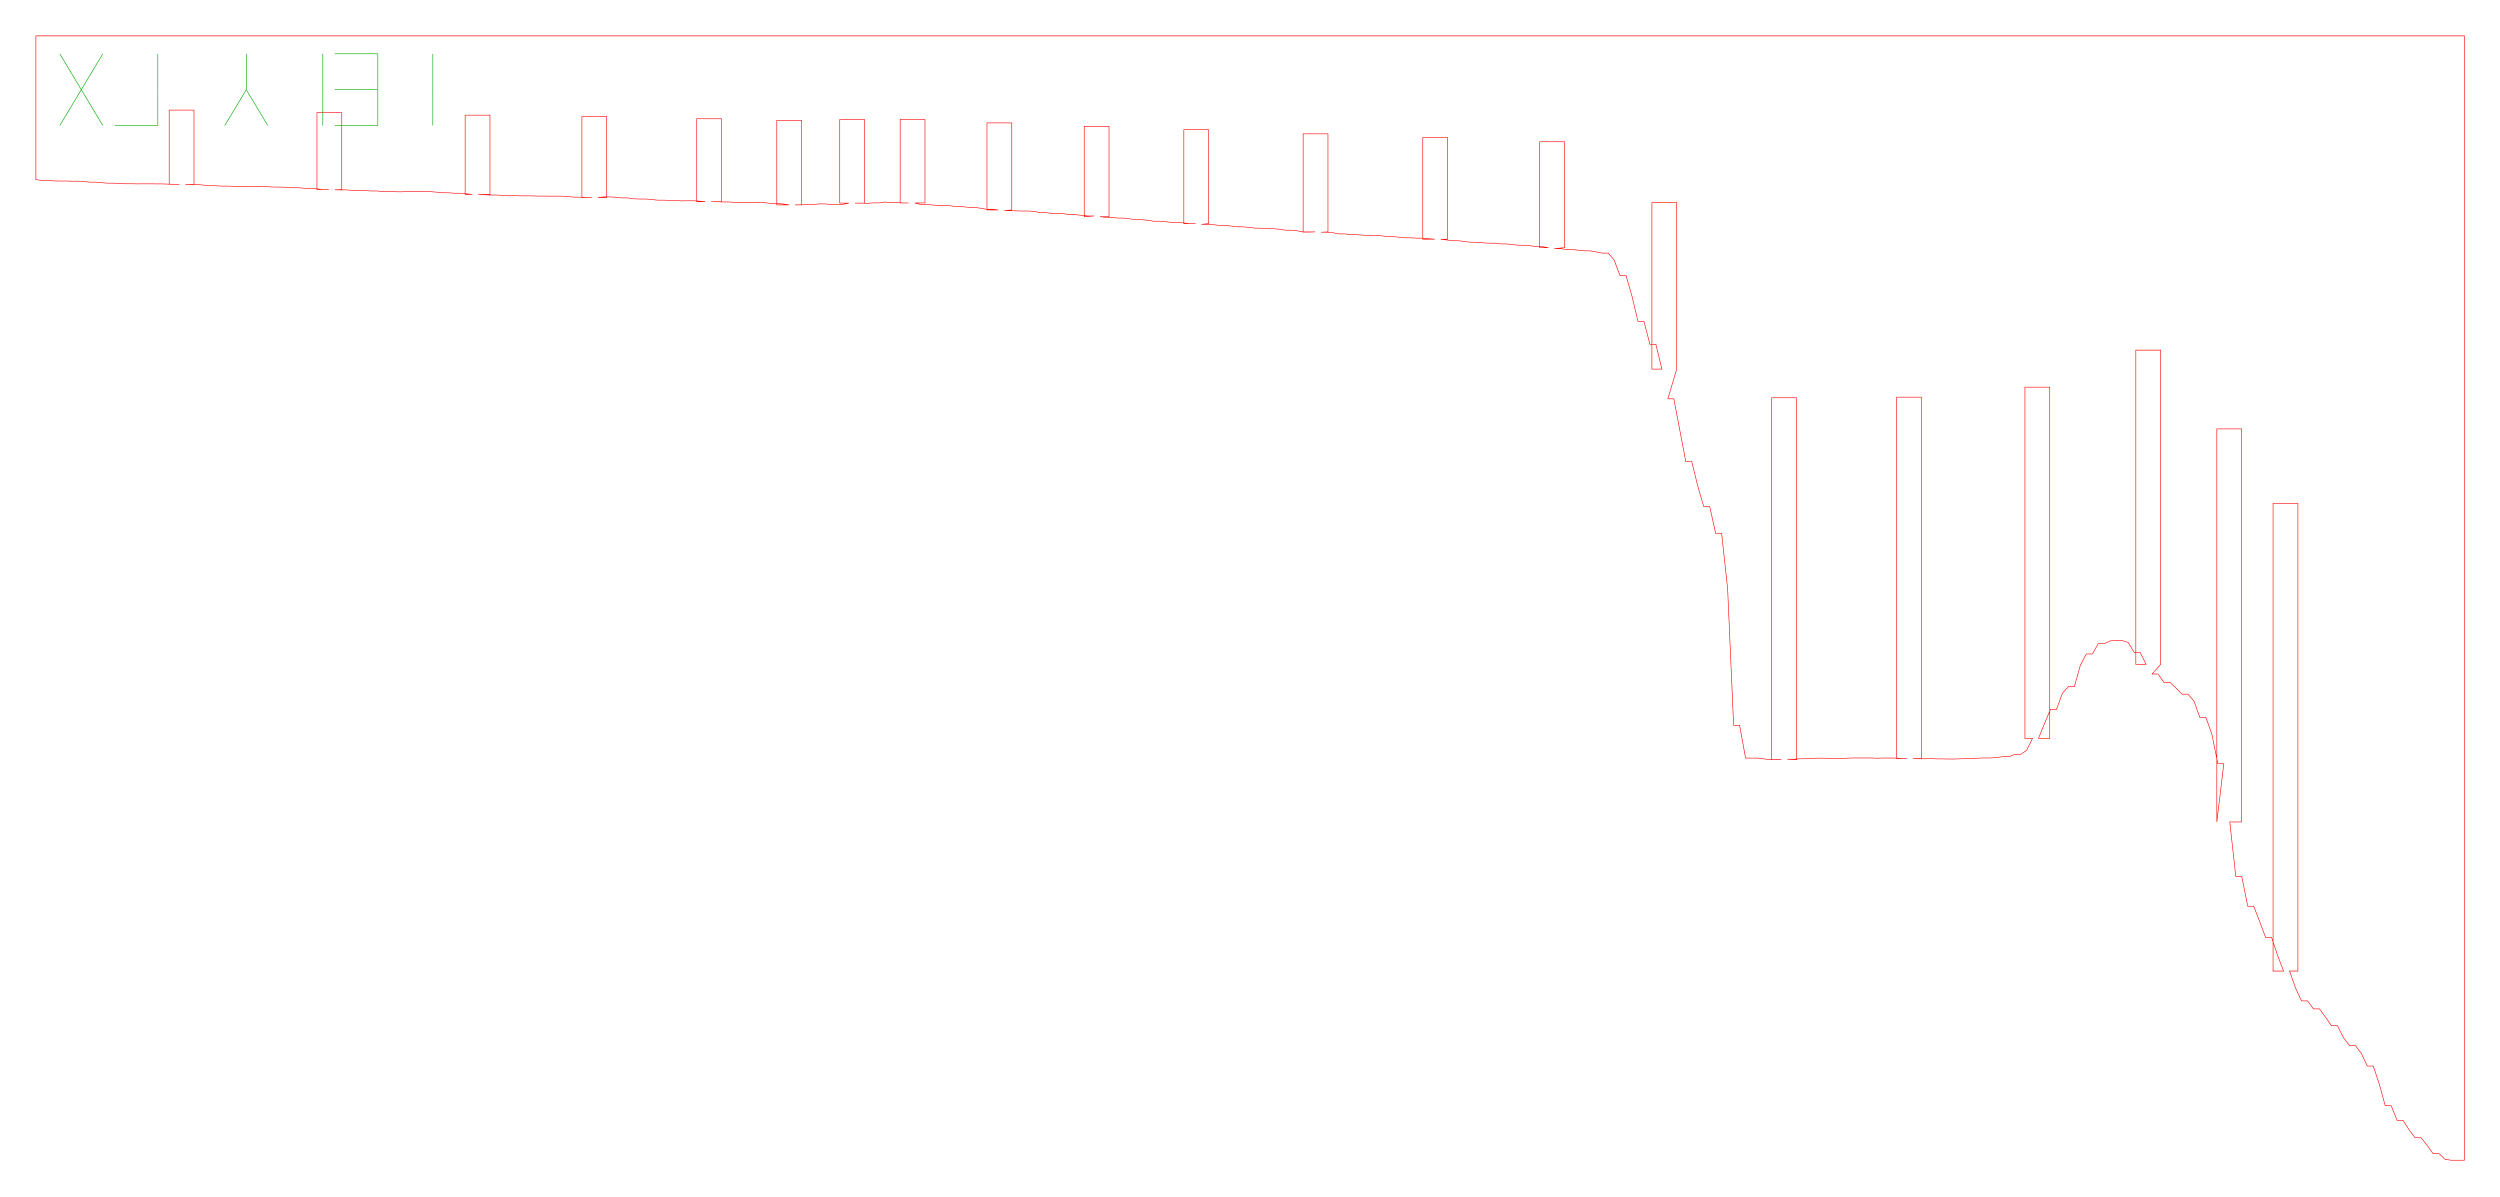
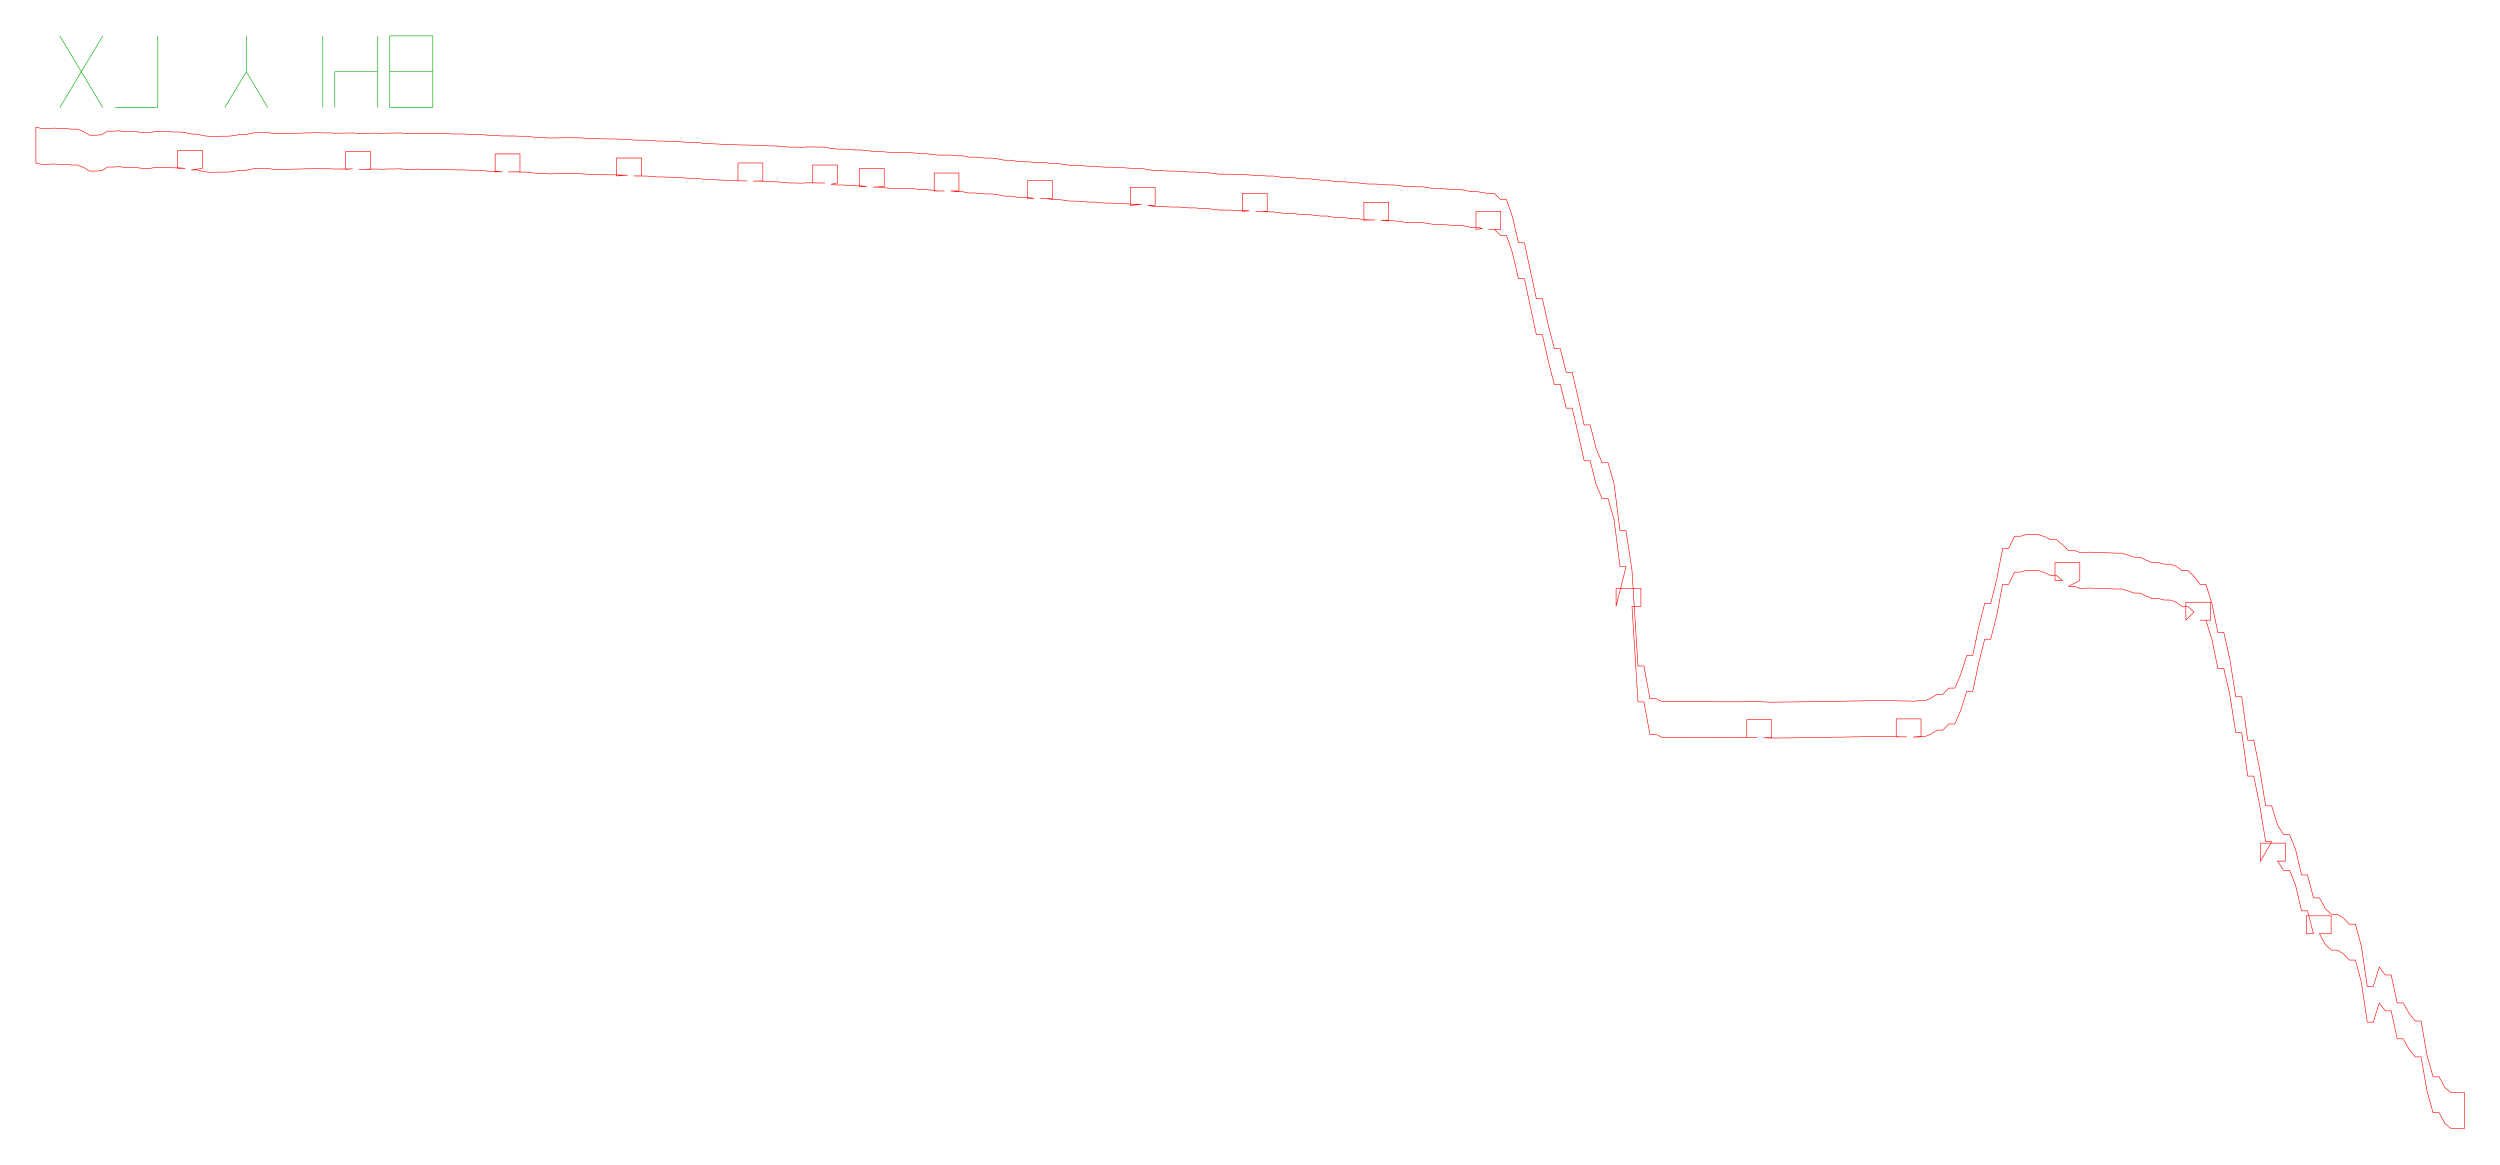
- <svg xmlns="http://www.w3.org/2000/svg" width="418.2mm" height="200.1mm" viewBox="0 0 418.2 200.1">
-   <path d="M 6.00,6.00 L 7.00,6.00 L 8.00,6.00 L 9.00,6.00 L 10.00,6.00 L 11.00,6.00 L 12.00,6.00 L 13.00,6.00 L 14.00,6.00 L 15.00,6.00 L 16.00,6.00 L 17.00,6.00 L 18.00,6.00 L 19.00,6.00 L 20.00,6.00 L 21.00,6.00 L 22.00,6.00 L 23.00,6.00 L 24.00,6.00 L 25.00,6.00 L 26.00,6.00 L 27.00,6.00 L 28.00,6.00 L 29.00,6.00 L 30.00,6.00 L 31.00,6.00 L 32.00,6.00 L 33.00,6.00 L 34.00,6.00 L 35.00,6.00 L 36.00,6.00 L 37.00,6.00 L 38.00,6.00 L 39.00,6.00 L 40.00,6.00 L 41.00,6.00 L 42.00,6.00 L 43.00,6.00 L 44.00,6.00 L 45.00,6.00 L 46.00,6.00 L 47.00,6.00 L 48.00,6.00 L 49.00,6.00 L 50.00,6.00 L 51.00,6.00 L 52.00,6.00 L 53.00,6.00 L 54.00,6.00 L 55.00,6.00 L 56.00,6.00 L 57.00,6.00 L 58.00,6.00 L 59.00,6.00 L 60.00,6.00 L 61.00,6.00 L 62.00,6.00 L 63.00,6.00 L 64.00,6.00 L 65.00,6.00 L 66.00,6.00 L 67.00,6.00 L 68.00,6.00 L 69.00,6.00 L 70.00,6.00 L 71.00,6.00 L 72.00,6.00 L 73.00,6.00 L 74.00,6.00 L 75.00,6.00 L 76.00,6.00 L 77.00,6.00 L 78.00,6.00 L 79.00,6.00 L 80.00,6.00 L 81.00,6.00 L 82.00,6.00 L 83.00,6.00 L 84.00,6.00 L 85.00,6.00 L 86.00,6.00 L 87.00,6.00 L 88.00,6.00 L 89.00,6.00 L 90.00,6.00 L 91.00,6.00 L 92.00,6.00 L 93.00,6.00 L 94.00,6.00 L 95.00,6.00 L 96.00,6.00 L 97.00,6.00 L 98.00,6.00 L 99.00,6.00 L 100.00,6.00 L 101.00,6.00 L 102.00,6.00 L 103.00,6.00 L 104.00,6.00 L 105.00,6.00 L 106.00,6.00 L 107.00,6.00 L 108.00,6.00 L 109.00,6.00 L 110.00,6.00 L 111.00,6.00 L 112.00,6.00 L 113.00,6.00 L 114.00,6.00 L 115.00,6.00 L 116.00,6.00 L 117.00,6.00 L 118.00,6.00 L 119.00,6.00 L 120.00,6.00 L 121.00,6.00 L 122.00,6.00 L 123.00,6.00 L 124.00,6.00 L 125.00,6.00 L 126.00,6.00 L 127.00,6.00 L 128.00,6.00 L 129.00,6.00 L 130.00,6.00 L 131.00,6.00 L 132.00,6.00 L 133.00,6.00 L 134.00,6.00 L 135.00,6.00 L 136.00,6.00 L 137.00,6.00 L 138.00,6.00 L 139.00,6.00 L 140.00,6.00 L 141.00,6.00 L 142.00,6.00 L 143.00,6.00 L 144.00,6.00 L 145.00,6.00 L 146.00,6.00 L 147.00,6.00 L 148.00,6.00 L 149.00,6.00 L 150.00,6.00 L 151.00,6.00 L 152.00,6.00 L 153.00,6.00 L 154.00,6.00 L 155.00,6.00 L 156.00,6.00 L 157.00,6.00 L 158.00,6.00 L 159.00,6.00 L 160.00,6.00 L 161.00,6.00 L 162.00,6.00 L 163.00,6.00 L 164.00,6.00 L 165.00,6.00 L 166.00,6.00 L 167.00,6.00 L 168.00,6.00 L 169.00,6.00 L 170.00,6.00 L 171.00,6.00 L 172.00,6.00 L 173.00,6.00 L 174.00,6.00 L 175.00,6.00 L 176.00,6.00 L 177.00,6.00 L 178.00,6.00 L 179.00,6.00 L 180.00,6.00 L 181.00,6.00 L 182.00,6.00 L 183.00,6.00 L 184.00,6.00 L 185.00,6.00 L 186.00,6.00 L 187.00,6.00 L 188.00,6.00 L 189.00,6.00 L 190.00,6.00 L 191.00,6.00 L 192.00,6.00 L 193.00,6.00 L 194.00,6.00 L 195.00,6.00 L 196.00,6.00 L 197.00,6.00 L 198.00,6.00 L 199.00,6.00 L 200.00,6.00 L 201.00,6.00 L 202.00,6.00 L 203.00,6.00 L 204.00,6.00 L 205.00,6.00 L 206.00,6.00 L 207.00,6.00 L 208.00,6.00 L 209.00,6.00 L 210.00,6.00 L 211.00,6.00 L 212.00,6.00 L 213.00,6.00 L 214.00,6.00 L 215.00,6.00 L 216.00,6.00 L 217.00,6.00 L 218.00,6.00 L 219.00,6.00 L 220.00,6.00 L 221.00,6.00 L 222.00,6.00 L 223.00,6.00 L 224.00,6.00 L 225.00,6.00 L 226.00,6.00 L 227.00,6.00 L 228.00,6.00 L 229.00,6.00 L 230.00,6.00 L 231.00,6.00 L 232.00,6.00 L 233.00,6.00 L 234.00,6.00 L 235.00,6.00 L 236.00,6.00 L 237.00,6.00 L 238.00,6.00 L 239.00,6.00 L 240.00,6.00 L 241.00,6.00 L 242.00,6.00 L 243.00,6.00 L 244.00,6.00 L 245.00,6.00 L 246.00,6.00 L 247.00,6.00 L 248.00,6.00 L 249.00,6.00 L 250.00,6.00 L 251.00,6.00 L 252.00,6.00 L 253.00,6.00 L 254.00,6.00 L 255.00,6.00 L 256.00,6.00 L 257.00,6.00 L 258.00,6.00 L 259.00,6.00 L 260.00,6.00 L 261.00,6.00 L 262.00,6.00 L 263.00,6.00 L 264.00,6.00 L 265.00,6.00 L 266.00,6.00 L 267.00,6.00 L 268.00,6.00 L 269.00,6.00 L 270.00,6.00 L 271.00,6.00 L 272.00,6.00 L 273.00,6.00 L 274.00,6.00 L 275.00,6.00 L 276.00,6.00 L 277.00,6.00 L 278.00,6.00 L 279.00,6.00 L 280.00,6.00 L 281.00,6.00 L 282.00,6.00 L 283.00,6.00 L 284.00,6.00 L 285.00,6.00 L 286.00,6.00 L 287.00,6.00 L 288.00,6.00 L 289.00,6.00 L 290.00,6.00 L 291.00,6.00 L 292.00,6.00 L 293.00,6.00 L 294.00,6.00 L 295.00,6.00 L 296.00,6.00 L 297.00,6.00 L 298.00,6.00 L 299.00,6.00 L 300.00,6.00 L 301.00,6.00 L 302.00,6.00 L 303.00,6.00 L 304.00,6.00 L 305.00,6.00 L 306.00,6.00 L 307.00,6.00 L 308.00,6.00 L 309.00,6.00 L 310.00,6.00 L 311.00,6.00 L 312.00,6.00 L 313.00,6.00 L 314.00,6.00 L 315.00,6.00 L 316.00,6.00 L 317.00,6.00 L 318.00,6.00 L 319.00,6.00 L 320.00,6.00 L 321.00,6.00 L 322.00,6.00 L 323.00,6.00 L 324.00,6.00 L 325.00,6.00 L 326.00,6.00 L 327.00,6.00 L 328.00,6.00 L 329.00,6.00 L 330.00,6.00 L 331.00,6.00 L 332.00,6.00 L 333.00,6.00 L 334.00,6.00 L 335.00,6.00 L 336.00,6.00 L 337.00,6.00 L 338.00,6.00 L 339.00,6.00 L 340.00,6.00 L 341.00,6.00 L 342.00,6.00 L 343.00,6.00 L 344.00,6.00 L 345.00,6.00 L 346.00,6.00 L 347.00,6.00 L 348.00,6.00 L 349.00,6.00 L 350.00,6.00 L 351.00,6.00 L 352.00,6.00 L 353.00,6.00 L 354.00,6.00 L 355.00,6.00 L 356.00,6.00 L 357.00,6.00 L 358.00,6.00 L 359.00,6.00 L 360.00,6.00 L 361.00,6.00 L 362.00,6.00 L 363.00,6.00 L 364.00,6.00 L 365.00,6.00 L 366.00,6.00 L 367.00,6.00 L 368.00,6.00 L 369.00,6.00 L 370.00,6.00 L 371.00,6.00 L 372.00,6.00 L 373.00,6.00 L 374.00,6.00 L 375.00,6.00 L 376.00,6.00 L 377.00,6.00 L 378.00,6.00 L 379.00,6.00 L 380.00,6.00 L 381.00,6.00 L 382.00,6.00 L 383.00,6.00 L 384.00,6.00 L 385.00,6.00 L 386.00,6.00 L 387.00,6.00 L 388.00,6.00 L 389.00,6.00 L 390.00,6.00 L 391.00,6.00 L 392.00,6.00 L 393.00,6.00 L 394.00,6.00 L 395.00,6.00 L 396.00,6.00 L 397.00,6.00 L 398.00,6.00 L 399.00,6.00 L 400.00,6.00 L 401.00,6.00 L 402.00,6.00 L 403.00,6.00 L 404.00,6.00 L 405.00,6.00 L 406.00,6.00 L 407.00,6.00 L 408.00,6.00 L 409.00,6.00 L 410.00,6.00 L 411.00,6.00 L 412.00,6.00 L 412.25,6.00 L 412.25,194.08 L 412.00,194.08 L 411.00,194.08 L 410.00,194.08 L 409.00,193.92 L 408.00,192.98 L 407.00,192.98 L 406.00,191.57 L 405.00,190.32 L 404.00,190.32 L 403.00,189.01 L 402.00,187.43 L 401.00,187.43 L 400.00,184.96 L 399.00,184.96 L 398.00,181.32 L 397.00,178.33 L 396.00,178.33 L 395.00,176.20 L 394.00,174.89 L 393.00,174.89 L 392.00,173.54 L 391.00,171.57 L 390.00,171.57 L 389.00,170.13 L 388.00,168.77 L 387.00,168.77 L 386.00,167.43 L 385.00,167.43 L 384.00,165.29 L 383.00,162.44 L 384.39,162.44 L 384.39,84.22 L 380.24,84.22 L 380.24,162.44 L 382.00,162.44 L 381.00,159.84 L 380.00,156.85 L 379.00,156.85 L 378.00,154.16 L 377.00,151.60 L 376.00,151.60 L 375.00,146.60 L 374.00,146.60 L 373.00,137.50 L 374.98,137.50 L 374.98,71.75 L 370.83,71.75 L 370.83,137.50 L 372.00,127.76 L 371.00,127.76 L 370.00,122.80 L 369.00,120.02 L 368.00,120.02 L 367.00,117.27 L 366.00,116.12 L 365.00,116.12 L 364.00,115.09 L 363.00,114.16 L 362.00,114.16 L 361.00,112.75 L 360.00,112.75 L 361.43,111.14 L 361.43,58.57 L 357.28,58.57 L 357.28,111.14 L 359.00,111.14 L 358.00,109.13 L 357.00,109.13 L 356.00,107.47 L 355.00,107.16 L 354.00,107.16 L 353.00,107.20 L 352.00,107.67 L 351.00,107.67 L 350.00,109.40 L 349.00,109.40 L 348.00,111.29 L 347.00,114.87 L 346.00,114.87 L 345.00,115.95 L 344.00,118.69 L 343.00,118.69 L 342.00,121.06 L 341.00,123.52 L 342.88,123.52 L 342.88,64.76 L 338.73,64.76 L 338.73,123.52 L 340.00,123.52 L 339.00,125.53 L 338.00,126.21 L 337.00,126.21 L 336.00,126.58 L 335.00,126.58 L 334.00,126.72 L 333.00,126.79 L 332.00,126.79 L 331.00,126.82 L 330.00,126.91 L 329.00,126.91 L 328.00,126.93 L 327.00,126.97 L 326.00,126.97 L 325.00,126.95 L 324.00,126.95 L 323.00,126.90 L 322.00,126.93 L 321.00,126.93 L 320.00,126.89 L 321.42,126.89 L 321.42,66.44 L 317.27,66.44 L 317.27,126.89 L 319.00,126.87 L 318.00,126.87 L 317.00,126.81 L 316.00,126.80 L 315.00,126.80 L 314.00,126.84 L 313.00,126.79 L 312.00,126.79 L 311.00,126.79 L 310.00,126.79 L 309.00,126.83 L 308.00,126.88 L 307.00,126.88 L 306.00,126.85 L 305.00,126.83 L 304.00,126.83 L 303.00,126.85 L 302.00,126.93 L 301.00,126.93 L 300.00,127.01 L 299.00,127.01 L 300.51,127.08 L 300.51,66.54 L 296.36,66.54 L 296.36,127.08 L 298.00,127.08 L 297.00,127.07 L 296.00,127.07 L 295.00,126.94 L 294.00,126.82 L 293.00,126.82 L 292.00,126.81 L 291.00,121.33 L 290.00,121.33 L 289.00,98.51 L 288.00,89.25 L 287.00,89.25 L 286.00,84.73 L 285.00,84.73 L 284.00,81.31 L 283.00,77.23 L 282.00,77.23 L 281.00,71.97 L 280.00,66.72 L 279.00,66.72 L 280.48,61.74 L 280.48,33.87 L 276.33,33.87 L 276.33,61.74 L 278.00,61.74 L 277.00,57.60 L 276.00,57.60 L 275.00,53.75 L 274.00,53.75 L 273.00,49.56 L 272.00,46.10 L 271.00,46.10 L 270.00,43.46 L 269.00,42.34 L 268.00,42.34 L 267.00,42.14 L 266.00,41.96 L 265.00,41.96 L 264.00,41.85 L 263.00,41.73 L 262.00,41.73 L 261.00,41.59 L 260.00,41.59 L 261.71,41.43 L 261.71,23.72 L 257.56,23.72 L 257.56,41.43 L 259.00,41.43 L 258.00,41.26 L 257.00,41.26 L 256.00,41.11 L 255.00,41.02 L 254.00,41.02 L 253.00,40.92 L 252.00,40.80 L 251.00,40.80 L 250.00,40.68 L 249.00,40.68 L 248.00,40.61 L 247.00,40.52 L 246.00,40.52 L 245.00,40.41 L 244.00,40.27 L 243.00,40.27 L 242.00,40.14 L 241.00,40.02 L 242.15,40.02 L 242.15,23.01 L 238.00,23.01 L 238.00,40.02 L 240.00,40.02 L 239.00,39.93 L 238.00,39.84 L 237.00,39.84 L 236.00,39.78 L 235.00,39.78 L 234.00,39.68 L 233.00,39.56 L 232.00,39.56 L 231.00,39.44 L 230.00,39.38 L 229.00,39.38 L 228.00,39.34 L 227.00,39.26 L 226.00,39.26 L 225.00,39.13 L 224.00,39.13 L 223.00,38.94 L 222.00,38.85 L 221.00,38.85 L 222.14,38.79 L 222.14,22.39 L 217.99,22.39 L 217.99,38.79 L 220.00,38.79 L 219.00,38.82 L 218.00,38.82 L 217.00,38.61 L 216.00,38.50 L 215.00,38.50 L 214.00,38.35 L 213.00,38.26 L 212.00,38.26 L 211.00,38.17 L 210.00,38.17 L 209.00,38.04 L 208.00,37.95 L 207.00,37.95 L 206.00,37.82 L 205.00,37.71 L 204.00,37.71 L 203.00,37.59 L 202.00,37.53 L 201.00,37.53 L 202.18,37.40 L 202.18,21.70 L 198.03,21.70 L 198.03,37.40 L 200.00,37.40 L 199.00,37.40 L 198.00,37.29 L 197.00,37.20 L 196.00,37.20 L 195.00,37.09 L 194.00,37.01 L 193.00,37.01 L 192.00,36.85 L 191.00,36.75 L 190.00,36.75 L 189.00,36.61 L 188.00,36.48 L 187.00,36.48 L 186.00,36.36 L 185.00,36.36 L 184.00,36.25 L 185.52,36.25 L 185.52,21.13 L 181.37,21.13 L 181.37,36.25 L 183.00,36.13 L 182.00,36.13 L 181.00,36.03 L 180.00,35.92 L 179.00,35.92 L 178.00,35.76 L 177.00,35.70 L 176.00,35.70 L 175.00,35.58 L 174.00,35.58 L 173.00,35.36 L 172.00,35.30 L 171.00,35.30 L 170.00,35.27 L 169.00,35.25 L 168.00,35.25 L 169.25,35.12 L 169.25,20.56 L 165.10,20.56 L 165.10,35.12 L 167.00,35.12 L 166.00,35.00 L 165.00,35.00 L 164.00,34.83 L 163.00,34.68 L 162.00,34.68 L 161.00,34.57 L 160.00,34.57 L 159.00,34.43 L 158.00,34.38 L 157.00,34.38 L 156.00,34.29 L 155.00,34.19 L 154.00,34.19 L 153.00,33.95 L 154.73,33.95 L 154.73,19.97 L 150.58,19.97 L 150.58,33.95 L 152.00,33.95 L 151.00,33.95 L 150.00,33.87 L 149.00,33.87 L 148.00,33.80 L 147.00,33.94 L 146.00,33.94 L 145.00,34.02 L 144.00,33.97 L 143.00,33.97 L 144.62,33.97 L 144.62,19.99 L 140.47,19.99 L 140.47,33.97 L 142.00,33.97 L 141.00,34.19 L 140.00,34.19 L 139.00,34.20 L 138.00,34.11 L 137.00,34.11 L 136.00,34.22 L 135.00,34.22 L 134.00,34.27 L 133.00,34.27 L 134.09,34.27 L 134.09,20.13 L 129.94,20.13 L 129.94,34.27 L 132.00,34.27 L 131.00,34.12 L 130.00,34.04 L 129.00,34.04 L 128.00,33.91 L 127.00,33.88 L 126.00,33.88 L 125.00,33.88 L 124.00,33.88 L 123.00,33.87 L 122.00,33.79 L 121.00,33.79 L 120.00,33.75 L 119.00,33.74 L 120.70,33.74 L 120.70,19.87 L 116.55,19.87 L 116.55,33.74 L 118.00,33.74 L 117.00,33.65 L 116.00,33.58 L 115.00,33.58 L 114.00,33.61 L 113.00,33.52 L 112.00,33.52 L 111.00,33.48 L 110.00,33.48 L 109.00,33.38 L 108.00,33.29 L 107.00,33.29 L 106.00,33.26 L 105.00,33.11 L 104.00,33.11 L 103.00,32.99 L 102.00,32.94 L 101.00,32.94 L 100.00,33.05 L 101.49,33.05 L 101.49,19.52 L 97.34,19.52 L 97.34,33.05 L 99.00,33.05 L 98.00,33.03 L 97.00,32.98 L 96.00,32.98 L 95.00,32.88 L 94.00,32.81 L 93.00,32.81 L 92.00,32.81 L 91.00,32.80 L 90.00,32.80 L 89.00,32.77 L 88.00,32.76 L 87.00,32.76 L 86.00,32.73 L 85.00,32.73 L 84.00,32.67 L 83.00,32.63 L 82.00,32.63 L 81.00,32.57 L 80.00,32.52 L 81.96,32.52 L 81.96,19.26 L 77.81,19.26 L 77.81,32.52 L 79.00,32.52 L 78.00,32.42 L 77.00,32.32 L 76.00,32.32 L 75.00,32.25 L 74.00,32.25 L 73.00,32.14 L 72.00,32.06 L 71.00,32.06 L 70.00,32.02 L 69.00,32.05 L 68.00,32.05 L 67.00,32.09 L 66.00,32.07 L 65.00,32.07 L 64.00,32.05 L 63.00,31.94 L 62.00,31.94 L 61.00,31.88 L 60.00,31.88 L 59.00,31.86 L 58.00,31.77 L 57.00,31.77 L 56.00,31.75 L 57.17,31.70 L 57.17,18.85 L 53.02,18.85 L 53.02,31.70 L 55.00,31.70 L 54.00,31.70 L 53.00,31.59 L 52.00,31.50 L 51.00,31.50 L 50.00,31.41 L 49.00,31.41 L 48.00,31.33 L 47.00,31.30 L 46.00,31.30 L 45.00,31.25 L 44.00,31.20 L 43.00,31.20 L 42.00,31.19 L 41.00,31.17 L 40.00,31.17 L 39.00,31.17 L 38.00,31.13 L 37.00,31.13 L 36.00,31.07 L 35.00,31.07 L 34.00,30.96 L 33.00,30.86 L 32.00,30.86 L 31.00,30.83 L 32.45,30.83 L 32.45,18.42 L 28.30,18.42 L 28.30,30.83 L 30.00,30.83 L 29.00,30.83 L 28.00,30.80 L 27.00,30.76 L 26.00,30.76 L 25.00,30.75 L 24.00,30.75 L 23.00,30.76 L 22.00,30.74 L 21.00,30.74 L 20.00,30.70 L 19.00,30.64 L 18.00,30.64 L 17.00,30.56 L 16.00,30.47 L 15.00,30.47 L 14.00,30.36 L 13.00,30.31 L 12.00,30.31 L 11.00,30.28 L 10.00,30.28 L 9.00,30.26 L 8.00,30.17 L 7.00,30.17 L 6.00,30.06 L 6.00,6.00 Z" fill="none" stroke="#f00" stroke-width="0.1" />
-   <path d="M 10.00,21.00 L 17.20,9.00" fill="none" stroke="#0a0" stroke-width="0.1" />
-   <path d="M 10.00,9.00 L 17.20,21.00" fill="none" stroke="#0a0" stroke-width="0.1" />
-   <path d="M 19.20,21.00 L 26.40,21.00" fill="none" stroke="#0a0" stroke-width="0.1" />
-   <path d="M 26.40,21.00 L 26.40,15.00" fill="none" stroke="#0a0" stroke-width="0.1" />
-   <path d="M 26.40,15.00 L 26.40,9.00" fill="none" stroke="#0a0" stroke-width="0.1" />
-   <path d="M 37.60,21.00 L 41.20,15.00" fill="none" stroke="#0a0" stroke-width="0.1" />
-   <path d="M 44.80,21.00 L 41.20,15.00" fill="none" stroke="#0a0" stroke-width="0.1" />
-   <path d="M 41.20,15.00 L 41.20,9.00" fill="none" stroke="#0a0" stroke-width="0.1" />
-   <path d="M 54.00,21.00 L 54.00,15.00" fill="none" stroke="#0a0" stroke-width="0.1" />
-   <path d="M 54.00,15.00 L 54.00,9.00" fill="none" stroke="#0a0" stroke-width="0.1" />
-   <path d="M 56.00,21.00 L 63.20,21.00" fill="none" stroke="#0a0" stroke-width="0.1" />
-   <path d="M 63.20,21.00 L 63.20,15.00" fill="none" stroke="#0a0" stroke-width="0.1" />
-   <path d="M 56.00,15.00 L 63.20,15.00" fill="none" stroke="#0a0" stroke-width="0.1" />
-   <path d="M 63.20,15.00 L 63.20,9.00" fill="none" stroke="#0a0" stroke-width="0.1" />
-   <path d="M 56.00,9.00 L 63.20,9.00" fill="none" stroke="#0a0" stroke-width="0.1" />
-   <path d="M 72.40,21.00 L 72.40,15.00" fill="none" stroke="#0a0" stroke-width="0.1" />
-   <path d="M 72.40,15.00 L 72.40,9.00" fill="none" stroke="#0a0" stroke-width="0.1" />
+ <svg xmlns="http://www.w3.org/2000/svg" width="418.2mm" height="194.8mm" viewBox="0 0 418.2 194.8">
+   <path d="M 6.00,21.29 L 7.00,21.49 L 8.00,21.49 L 9.00,21.43 L 10.00,21.50 L 11.00,21.50 L 12.00,21.61 L 13.00,21.61 L 14.00,22.02 L 15.00,22.62 L 16.00,22.62 L 17.00,22.55 L 18.00,21.94 L 19.00,21.94 L 20.00,21.89 L 21.00,22.02 L 22.00,22.02 L 23.00,22.06 L 24.00,22.19 L 25.00,22.19 L 26.00,22.00 L 27.00,22.00 L 28.00,22.02 L 29.00,22.08 L 30.00,22.08 L 31.00,22.16 L 32.00,22.43 L 33.00,22.43 L 34.00,22.70 L 35.00,22.81 L 36.00,22.81 L 37.00,22.79 L 38.00,22.79 L 39.00,22.71 L 40.00,22.51 L 41.00,22.51 L 42.00,22.31 L 43.00,22.16 L 44.00,22.16 L 45.00,22.21 L 46.00,22.37 L 47.00,22.37 L 48.00,22.34 L 49.00,22.29 L 50.00,22.29 L 51.00,22.23 L 52.00,22.23 L 53.00,22.18 L 54.00,22.23 L 55.00,22.23 L 56.00,22.28 L 57.00,22.27 L 58.00,22.27 L 59.00,22.24 L 60.00,22.34 L 61.00,22.34 L 62.00,22.28 L 63.00,22.28 L 64.00,22.32 L 65.00,22.26 L 66.00,22.26 L 67.00,22.24 L 68.00,22.35 L 69.00,22.35 L 70.00,22.29 L 71.00,22.36 L 72.00,22.36 L 73.00,22.34 L 74.00,22.37 L 75.00,22.37 L 76.00,22.41 L 77.00,22.41 L 78.00,22.44 L 79.00,22.48 L 80.00,22.48 L 81.00,22.56 L 82.00,22.66 L 83.00,22.66 L 84.00,22.74 L 85.00,22.75 L 86.00,22.75 L 87.00,22.79 L 88.00,22.79 L 89.00,22.91 L 90.00,23.00 L 91.00,23.00 L 92.00,23.09 L 93.00,23.06 L 94.00,23.06 L 95.00,23.01 L 96.00,23.06 L 97.00,23.06 L 98.00,23.12 L 99.00,23.19 L 100.00,23.19 L 101.00,23.24 L 102.00,23.24 L 103.00,23.25 L 104.00,23.30 L 105.00,23.30 L 106.00,23.43 L 107.00,23.45 L 108.00,23.45 L 109.00,23.50 L 110.00,23.60 L 111.00,23.60 L 112.00,23.65 L 113.00,23.65 L 114.00,23.73 L 115.00,23.81 L 116.00,23.81 L 117.00,23.87 L 118.00,24.04 L 119.00,24.04 L 120.00,24.09 L 121.00,24.15 L 122.00,24.15 L 123.00,24.21 L 124.00,24.26 L 125.00,24.26 L 126.00,24.30 L 127.00,24.30 L 128.00,24.35 L 129.00,24.42 L 130.00,24.42 L 131.00,24.53 L 132.00,24.61 L 133.00,24.61 L 134.00,24.65 L 135.00,24.58 L 136.00,24.58 L 137.00,24.61 L 138.00,24.61 L 139.00,24.82 L 140.00,24.94 L 141.00,24.94 L 142.00,25.01 L 143.00,25.09 L 144.00,25.09 L 145.00,25.20 L 146.00,25.31 L 147.00,25.31 L 148.00,25.41 L 149.00,25.51 L 150.00,25.51 L 151.00,25.51 L 152.00,25.51 L 153.00,25.59 L 154.00,25.72 L 155.00,25.72 L 156.00,25.84 L 157.00,25.95 L 158.00,25.95 L 159.00,25.93 L 160.00,26.07 L 161.00,26.07 L 162.00,26.28 L 163.00,26.28 L 164.00,26.38 L 165.00,26.45 L 166.00,26.45 L 167.00,26.60 L 168.00,26.80 L 169.00,26.80 L 170.00,26.96 L 171.00,27.06 L 172.00,27.06 L 173.00,27.17 L 174.00,27.22 L 175.00,27.22 L 176.00,27.37 L 177.00,27.37 L 178.00,27.50 L 179.00,27.64 L 180.00,27.64 L 181.00,27.71 L 182.00,27.81 L 183.00,27.81 L 184.00,27.91 L 185.00,27.97 L 186.00,27.97 L 187.00,28.06 L 188.00,28.06 L 189.00,28.14 L 190.00,28.17 L 191.00,28.17 L 192.00,28.37 L 193.00,28.53 L 194.00,28.53 L 195.00,28.59 L 196.00,28.63 L 197.00,28.63 L 198.00,28.70 L 199.00,28.78 L 200.00,28.78 L 201.00,28.89 L 202.00,28.89 L 203.00,29.02 L 204.00,29.14 L 205.00,29.14 L 206.00,29.15 L 207.00,29.20 L 208.00,29.20 L 209.00,29.27 L 210.00,29.36 L 211.00,29.36 L 212.00,29.45 L 213.00,29.45 L 214.00,29.60 L 215.00,29.70 L 216.00,29.70 L 217.00,29.80 L 218.00,29.91 L 219.00,29.91 L 220.00,30.03 L 221.00,30.14 L 222.00,30.14 L 223.00,30.32 L 224.00,30.42 L 225.00,30.42 L 226.00,30.57 L 227.00,30.57 L 228.00,30.71 L 229.00,30.79 L 230.00,30.79 L 231.00,30.84 L 232.00,30.93 L 233.00,30.93 L 234.00,31.03 L 235.00,31.19 L 236.00,31.19 L 237.00,31.25 L 238.00,31.25 L 239.00,31.41 L 240.00,31.56 L 241.00,31.56 L 242.00,31.61 L 243.00,31.70 L 244.00,31.70 L 245.00,31.81 L 246.00,32.04 L 247.00,32.04 L 248.00,32.21 L 249.00,32.37 L 250.00,32.37 L 251.00,33.36 L 252.00,33.36 L 253.00,36.27 L 254.00,40.61 L 255.00,40.61 L 256.00,45.29 L 257.00,49.96 L 258.00,49.96 L 259.00,54.37 L 260.00,58.31 L 261.00,58.31 L 262.00,62.28 L 263.00,62.28 L 264.00,66.61 L 265.00,71.08 L 266.00,71.08 L 267.00,75.03 L 268.00,77.41 L 269.00,77.41 L 270.00,80.95 L 271.00,88.78 L 272.00,88.78 L 273.00,95.42 L 274.00,111.41 L 275.00,111.41 L 276.00,116.85 L 277.00,116.85 L 278.00,117.33 L 279.00,117.37 L 280.00,117.37 L 281.00,117.34 L 282.00,117.36 L 283.00,117.36 L 284.00,117.35 L 285.00,117.38 L 286.00,117.38 L 287.00,117.39 L 288.00,117.39 L 289.00,117.40 L 290.00,117.40 L 291.00,117.40 L 292.00,117.38 L 293.00,117.38 L 294.00,117.38 L 295.00,117.40 L 296.00,117.46 L 297.00,117.46 L 298.00,117.44 L 299.00,117.43 L 300.00,117.43 L 301.00,117.40 L 302.00,117.40 L 303.00,117.38 L 304.00,117.35 L 305.00,117.35 L 306.00,117.33 L 307.00,117.31 L 308.00,117.31 L 309.00,117.29 L 310.00,117.26 L 311.00,117.26 L 312.00,117.22 L 313.00,117.22 L 314.00,117.20 L 315.00,117.21 L 316.00,117.21 L 317.00,117.20 L 318.00,117.26 L 319.00,117.26 L 320.00,117.31 L 321.00,117.20 L 322.00,117.20 L 323.00,116.80 L 324.00,116.14 L 325.00,116.14 L 326.00,115.11 L 327.00,115.11 L 328.00,112.81 L 329.00,109.64 L 330.00,109.64 L 331.00,104.88 L 332.00,100.93 L 333.00,100.93 L 334.00,97.00 L 335.00,91.75 L 336.00,91.75 L 337.00,89.70 L 338.00,89.70 L 339.00,89.41 L 340.00,89.45 L 341.00,89.45 L 342.00,89.76 L 343.00,90.27 L 344.00,90.27 L 345.00,91.11 L 346.00,92.08 L 347.00,92.08 L 348.00,92.45 L 349.00,92.38 L 350.00,92.38 L 351.00,92.45 L 352.00,92.45 L 353.00,92.49 L 354.00,92.53 L 355.00,92.53 L 356.00,92.86 L 357.00,93.21 L 358.00,93.21 L 359.00,93.70 L 360.00,94.11 L 361.00,94.11 L 362.00,94.37 L 363.00,94.37 L 364.00,94.71 L 365.00,95.45 L 366.00,95.45 L 367.00,96.39 L 368.00,97.74 L 369.00,97.74 L 370.00,100.93 L 371.00,105.81 L 372.00,105.81 L 373.00,110.22 L 374.00,116.55 L 375.00,116.55 L 376.00,123.83 L 377.00,123.83 L 378.00,128.68 L 379.00,134.80 L 380.00,134.80 L 381.00,138.05 L 382.00,139.60 L 383.00,139.60 L 384.00,142.08 L 385.00,146.36 L 386.00,146.36 L 387.00,150.20 L 388.00,150.20 L 389.00,152.03 L 390.00,152.94 L 391.00,152.94 L 392.00,153.55 L 393.00,154.60 L 394.00,154.60 L 395.00,158.24 L 396.00,165.00 L 397.00,165.00 L 398.00,161.77 L 399.00,163.09 L 400.00,163.09 L 401.00,167.77 L 402.00,167.77 L 403.00,169.53 L 404.00,170.80 L 405.00,170.80 L 406.00,176.57 L 407.00,180.13 L 408.00,180.13 L 409.00,181.95 L 410.00,182.78 L 411.00,182.78 L 412.00,182.78 L 412.25,182.78 L 412.25,188.78 L 412.00,188.78 L 411.00,188.78 L 410.00,188.78 L 409.00,187.95 L 408.00,186.13 L 407.00,186.13 L 406.00,182.57 L 405.00,176.80 L 404.00,176.80 L 403.00,175.53 L 402.00,173.77 L 401.00,173.77 L 400.00,169.09 L 399.00,169.09 L 398.00,167.77 L 397.00,171.00 L 396.00,171.00 L 395.00,164.24 L 394.00,160.60 L 393.00,160.60 L 392.00,159.55 L 391.00,158.94 L 390.00,158.94 L 389.00,158.03 L 388.00,156.20 L 389.95,156.20 L 389.95,153.20 L 385.81,153.20 L 385.81,156.20 L 387.00,156.20 L 386.00,152.36 L 385.00,152.36 L 384.00,148.08 L 383.00,145.60 L 382.00,145.60 L 381.00,144.05 L 382.30,144.05 L 382.30,141.05 L 378.15,141.05 L 378.15,144.05 L 380.00,140.80 L 379.00,140.80 L 378.00,134.68 L 377.00,129.83 L 376.00,129.83 L 375.00,122.55 L 374.00,122.55 L 373.00,116.22 L 372.00,111.81 L 371.00,111.81 L 370.00,106.93 L 369.00,103.74 L 368.00,103.74 L 369.80,103.74 L 369.80,100.74 L 365.65,100.74 L 365.65,103.74 L 367.00,102.39 L 366.00,101.45 L 365.00,101.45 L 364.00,100.71 L 363.00,100.37 L 362.00,100.37 L 361.00,100.11 L 360.00,100.11 L 359.00,99.70 L 358.00,99.21 L 357.00,99.21 L 356.00,98.86 L 355.00,98.53 L 354.00,98.53 L 353.00,98.49 L 352.00,98.45 L 351.00,98.45 L 350.00,98.38 L 349.00,98.38 L 348.00,98.45 L 347.00,98.08 L 346.00,98.08 L 347.91,97.11 L 347.91,94.11 L 343.76,94.11 L 343.76,97.11 L 345.00,97.11 L 344.00,96.27 L 343.00,96.27 L 342.00,95.76 L 341.00,95.45 L 340.00,95.45 L 339.00,95.41 L 338.00,95.70 L 337.00,95.70 L 336.00,97.75 L 335.00,97.75 L 334.00,103.00 L 333.00,106.93 L 332.00,106.93 L 331.00,110.88 L 330.00,115.64 L 329.00,115.64 L 328.00,118.81 L 327.00,121.11 L 326.00,121.11 L 325.00,122.14 L 324.00,122.14 L 323.00,122.80 L 322.00,123.20 L 321.00,123.20 L 320.00,123.31 L 321.35,123.26 L 321.35,120.26 L 317.20,120.26 L 317.20,123.26 L 319.00,123.26 L 318.00,123.26 L 317.00,123.20 L 316.00,123.21 L 315.00,123.21 L 314.00,123.20 L 313.00,123.22 L 312.00,123.22 L 311.00,123.26 L 310.00,123.26 L 309.00,123.29 L 308.00,123.31 L 307.00,123.31 L 306.00,123.33 L 305.00,123.35 L 304.00,123.35 L 303.00,123.38 L 302.00,123.40 L 301.00,123.40 L 300.00,123.43 L 299.00,123.43 L 298.00,123.44 L 297.00,123.46 L 296.00,123.46 L 295.00,123.40 L 296.35,123.38 L 296.35,120.38 L 292.20,120.38 L 292.20,123.38 L 294.00,123.38 L 293.00,123.38 L 292.00,123.38 L 291.00,123.40 L 290.00,123.40 L 289.00,123.40 L 288.00,123.39 L 287.00,123.39 L 286.00,123.38 L 285.00,123.38 L 284.00,123.35 L 283.00,123.36 L 282.00,123.36 L 281.00,123.34 L 280.00,123.37 L 279.00,123.37 L 278.00,123.33 L 277.00,122.85 L 276.00,122.85 L 275.00,117.41 L 274.00,117.41 L 273.00,101.42 L 274.49,101.42 L 274.49,98.42 L 270.34,98.42 L 270.34,101.42 L 272.00,94.78 L 271.00,94.78 L 270.00,86.95 L 269.00,83.41 L 268.00,83.41 L 267.00,81.03 L 266.00,77.08 L 265.00,77.08 L 264.00,72.61 L 263.00,68.28 L 262.00,68.28 L 261.00,64.31 L 260.00,64.31 L 259.00,60.37 L 258.00,55.96 L 257.00,55.96 L 256.00,51.29 L 255.00,46.61 L 254.00,46.61 L 253.00,42.27 L 252.00,39.36 L 251.00,39.36 L 250.00,38.37 L 249.00,38.37 L 251.04,38.37 L 251.04,35.37 L 246.90,35.37 L 246.90,38.37 L 248.00,38.21 L 247.00,38.04 L 246.00,38.04 L 245.00,37.81 L 244.00,37.70 L 243.00,37.70 L 242.00,37.61 L 241.00,37.56 L 240.00,37.56 L 239.00,37.41 L 238.00,37.25 L 237.00,37.25 L 236.00,37.19 L 235.00,37.19 L 234.00,37.03 L 233.00,36.93 L 232.00,36.93 L 231.00,36.84 L 232.29,36.84 L 232.29,33.84 L 228.15,33.84 L 228.15,36.84 L 230.00,36.79 L 229.00,36.79 L 228.00,36.71 L 227.00,36.57 L 226.00,36.57 L 225.00,36.42 L 224.00,36.42 L 223.00,36.32 L 222.00,36.14 L 221.00,36.14 L 220.00,36.03 L 219.00,35.91 L 218.00,35.91 L 217.00,35.80 L 216.00,35.70 L 215.00,35.70 L 214.00,35.60 L 213.00,35.45 L 212.00,35.45 L 211.00,35.36 L 210.00,35.36 L 211.98,35.36 L 211.98,32.36 L 207.84,32.36 L 207.84,35.36 L 209.00,35.27 L 208.00,35.20 L 207.00,35.20 L 206.00,35.15 L 205.00,35.14 L 204.00,35.14 L 203.00,35.02 L 202.00,34.89 L 201.00,34.89 L 200.00,34.78 L 199.00,34.78 L 198.00,34.70 L 197.00,34.63 L 196.00,34.63 L 195.00,34.59 L 194.00,34.53 L 193.00,34.53 L 192.00,34.37 L 193.23,34.37 L 193.23,31.37 L 189.09,31.37 L 189.09,34.37 L 191.00,34.17 L 190.00,34.17 L 189.00,34.14 L 188.00,34.06 L 187.00,34.06 L 186.00,33.97 L 185.00,33.97 L 184.00,33.91 L 183.00,33.81 L 182.00,33.81 L 181.00,33.71 L 180.00,33.64 L 179.00,33.64 L 178.00,33.50 L 177.00,33.37 L 176.00,33.37 L 175.00,33.22 L 174.00,33.22 L 176.04,33.22 L 176.04,30.22 L 171.90,30.22 L 171.90,33.22 L 173.00,33.17 L 172.00,33.06 L 171.00,33.06 L 170.00,32.96 L 169.00,32.80 L 168.00,32.80 L 167.00,32.60 L 166.00,32.45 L 165.00,32.45 L 164.00,32.38 L 163.00,32.28 L 162.00,32.28 L 161.00,32.07 L 160.00,32.07 L 159.00,31.93 L 160.41,31.95 L 160.41,28.95 L 156.27,28.95 L 156.27,31.95 L 158.00,31.95 L 157.00,31.95 L 156.00,31.84 L 155.00,31.72 L 154.00,31.72 L 153.00,31.59 L 152.00,31.51 L 151.00,31.51 L 150.00,31.51 L 149.00,31.51 L 148.00,31.41 L 147.00,31.31 L 146.00,31.31 L 147.91,31.20 L 147.91,28.20 L 143.77,28.20 L 143.77,31.20 L 145.00,31.20 L 144.00,31.09 L 143.00,31.09 L 142.00,31.01 L 141.00,30.94 L 140.00,30.94 L 139.00,30.82 L 140.10,30.61 L 140.10,27.61 L 135.96,27.61 L 135.96,30.61 L 138.00,30.61 L 137.00,30.61 L 136.00,30.58 L 135.00,30.58 L 134.00,30.65 L 133.00,30.61 L 132.00,30.61 L 131.00,30.53 L 130.00,30.42 L 129.00,30.42 L 128.00,30.35 L 127.00,30.30 L 126.00,30.30 L 127.61,30.26 L 127.61,27.26 L 123.45,27.26 L 123.45,30.26 L 125.00,30.26 L 124.00,30.26 L 123.00,30.21 L 122.00,30.15 L 121.00,30.15 L 120.00,30.09 L 119.00,30.04 L 118.00,30.04 L 117.00,29.87 L 116.00,29.81 L 115.00,29.81 L 114.00,29.73 L 113.00,29.65 L 112.00,29.65 L 111.00,29.60 L 110.00,29.60 L 109.00,29.50 L 108.00,29.45 L 107.00,29.45 L 106.00,29.43 L 107.30,29.43 L 107.30,26.43 L 103.14,26.43 L 103.14,29.43 L 105.00,29.30 L 104.00,29.30 L 103.00,29.25 L 102.00,29.24 L 101.00,29.24 L 100.00,29.19 L 99.00,29.19 L 98.00,29.12 L 97.00,29.06 L 96.00,29.06 L 95.00,29.01 L 94.00,29.06 L 93.00,29.06 L 92.00,29.09 L 91.00,29.00 L 90.00,29.00 L 89.00,28.91 L 88.00,28.79 L 87.00,28.79 L 86.00,28.75 L 85.00,28.75 L 86.98,28.75 L 86.98,25.75 L 82.83,25.75 L 82.83,28.75 L 84.00,28.74 L 83.00,28.66 L 82.00,28.66 L 81.00,28.56 L 80.00,28.48 L 79.00,28.48 L 78.00,28.44 L 77.00,28.41 L 76.00,28.41 L 75.00,28.37 L 74.00,28.37 L 73.00,28.34 L 72.00,28.36 L 71.00,28.36 L 70.00,28.29 L 69.00,28.35 L 68.00,28.35 L 67.00,28.24 L 66.00,28.26 L 65.00,28.26 L 64.00,28.32 L 63.00,28.28 L 62.00,28.28 L 61.00,28.34 L 60.00,28.34 L 61.98,28.34 L 61.98,25.34 L 57.83,25.34 L 57.83,28.34 L 59.00,28.24 L 58.00,28.27 L 57.00,28.27 L 56.00,28.28 L 55.00,28.23 L 54.00,28.23 L 53.00,28.18 L 52.00,28.23 L 51.00,28.23 L 50.00,28.29 L 49.00,28.29 L 48.00,28.34 L 47.00,28.37 L 46.00,28.37 L 45.00,28.21 L 44.00,28.16 L 43.00,28.16 L 42.00,28.31 L 41.00,28.51 L 40.00,28.51 L 39.00,28.71 L 38.00,28.79 L 37.00,28.79 L 36.00,28.81 L 35.00,28.81 L 34.00,28.70 L 33.00,28.43 L 32.00,28.43 L 33.86,28.16 L 33.86,25.16 L 29.71,25.16 L 29.71,28.16 L 31.00,28.16 L 30.00,28.08 L 29.00,28.08 L 28.00,28.02 L 27.00,28.00 L 26.00,28.00 L 25.00,28.19 L 24.00,28.19 L 23.00,28.06 L 22.00,28.02 L 21.00,28.02 L 20.00,27.89 L 19.00,27.94 L 18.00,27.94 L 17.00,28.55 L 16.00,28.62 L 15.00,28.62 L 14.00,28.02 L 13.00,27.61 L 12.00,27.61 L 11.00,27.50 L 10.00,27.50 L 9.00,27.43 L 8.00,27.49 L 7.00,27.49 L 6.00,27.29 L 6.00,21.29 Z" fill="none" stroke="#f00" stroke-width="0.1" />
+   <path d="M 10.00,18.00 L 17.20,6.00" fill="none" stroke="#0a0" stroke-width="0.1" />
+   <path d="M 10.00,6.00 L 17.20,18.00" fill="none" stroke="#0a0" stroke-width="0.1" />
+   <path d="M 19.20,18.00 L 26.40,18.00" fill="none" stroke="#0a0" stroke-width="0.1" />
+   <path d="M 26.40,18.00 L 26.40,12.00" fill="none" stroke="#0a0" stroke-width="0.1" />
+   <path d="M 26.40,12.00 L 26.40,6.00" fill="none" stroke="#0a0" stroke-width="0.1" />
+   <path d="M 37.60,18.00 L 41.20,12.00" fill="none" stroke="#0a0" stroke-width="0.1" />
+   <path d="M 44.80,18.00 L 41.20,12.00" fill="none" stroke="#0a0" stroke-width="0.1" />
+   <path d="M 41.20,12.00 L 41.20,6.00" fill="none" stroke="#0a0" stroke-width="0.1" />
+   <path d="M 54.00,18.00 L 54.00,12.00" fill="none" stroke="#0a0" stroke-width="0.1" />
+   <path d="M 54.00,12.00 L 54.00,6.00" fill="none" stroke="#0a0" stroke-width="0.1" />
+   <path d="M 56.00,18.00 L 56.00,12.00" fill="none" stroke="#0a0" stroke-width="0.1" />
+   <path d="M 56.00,12.00 L 63.20,12.00" fill="none" stroke="#0a0" stroke-width="0.1" />
+   <path d="M 63.20,18.00 L 63.20,12.00" fill="none" stroke="#0a0" stroke-width="0.1" />
+   <path d="M 63.20,12.00 L 63.20,6.00" fill="none" stroke="#0a0" stroke-width="0.1" />
+   <path d="M 65.20,18.00 L 72.40,18.00" fill="none" stroke="#0a0" stroke-width="0.1" />
+   <path d="M 72.40,18.00 L 72.40,12.00" fill="none" stroke="#0a0" stroke-width="0.1" />
+   <path d="M 72.40,12.00 L 72.40,6.00" fill="none" stroke="#0a0" stroke-width="0.1" />
+   <path d="M 65.20,6.00 L 72.40,6.00" fill="none" stroke="#0a0" stroke-width="0.1" />
+   <path d="M 65.20,12.00 L 65.20,6.00" fill="none" stroke="#0a0" stroke-width="0.1" />
+   <path d="M 65.20,18.00 L 65.20,12.00" fill="none" stroke="#0a0" stroke-width="0.1" />
+   <path d="M 65.20,12.00 L 72.40,12.00" fill="none" stroke="#0a0" stroke-width="0.1" />
</svg>
